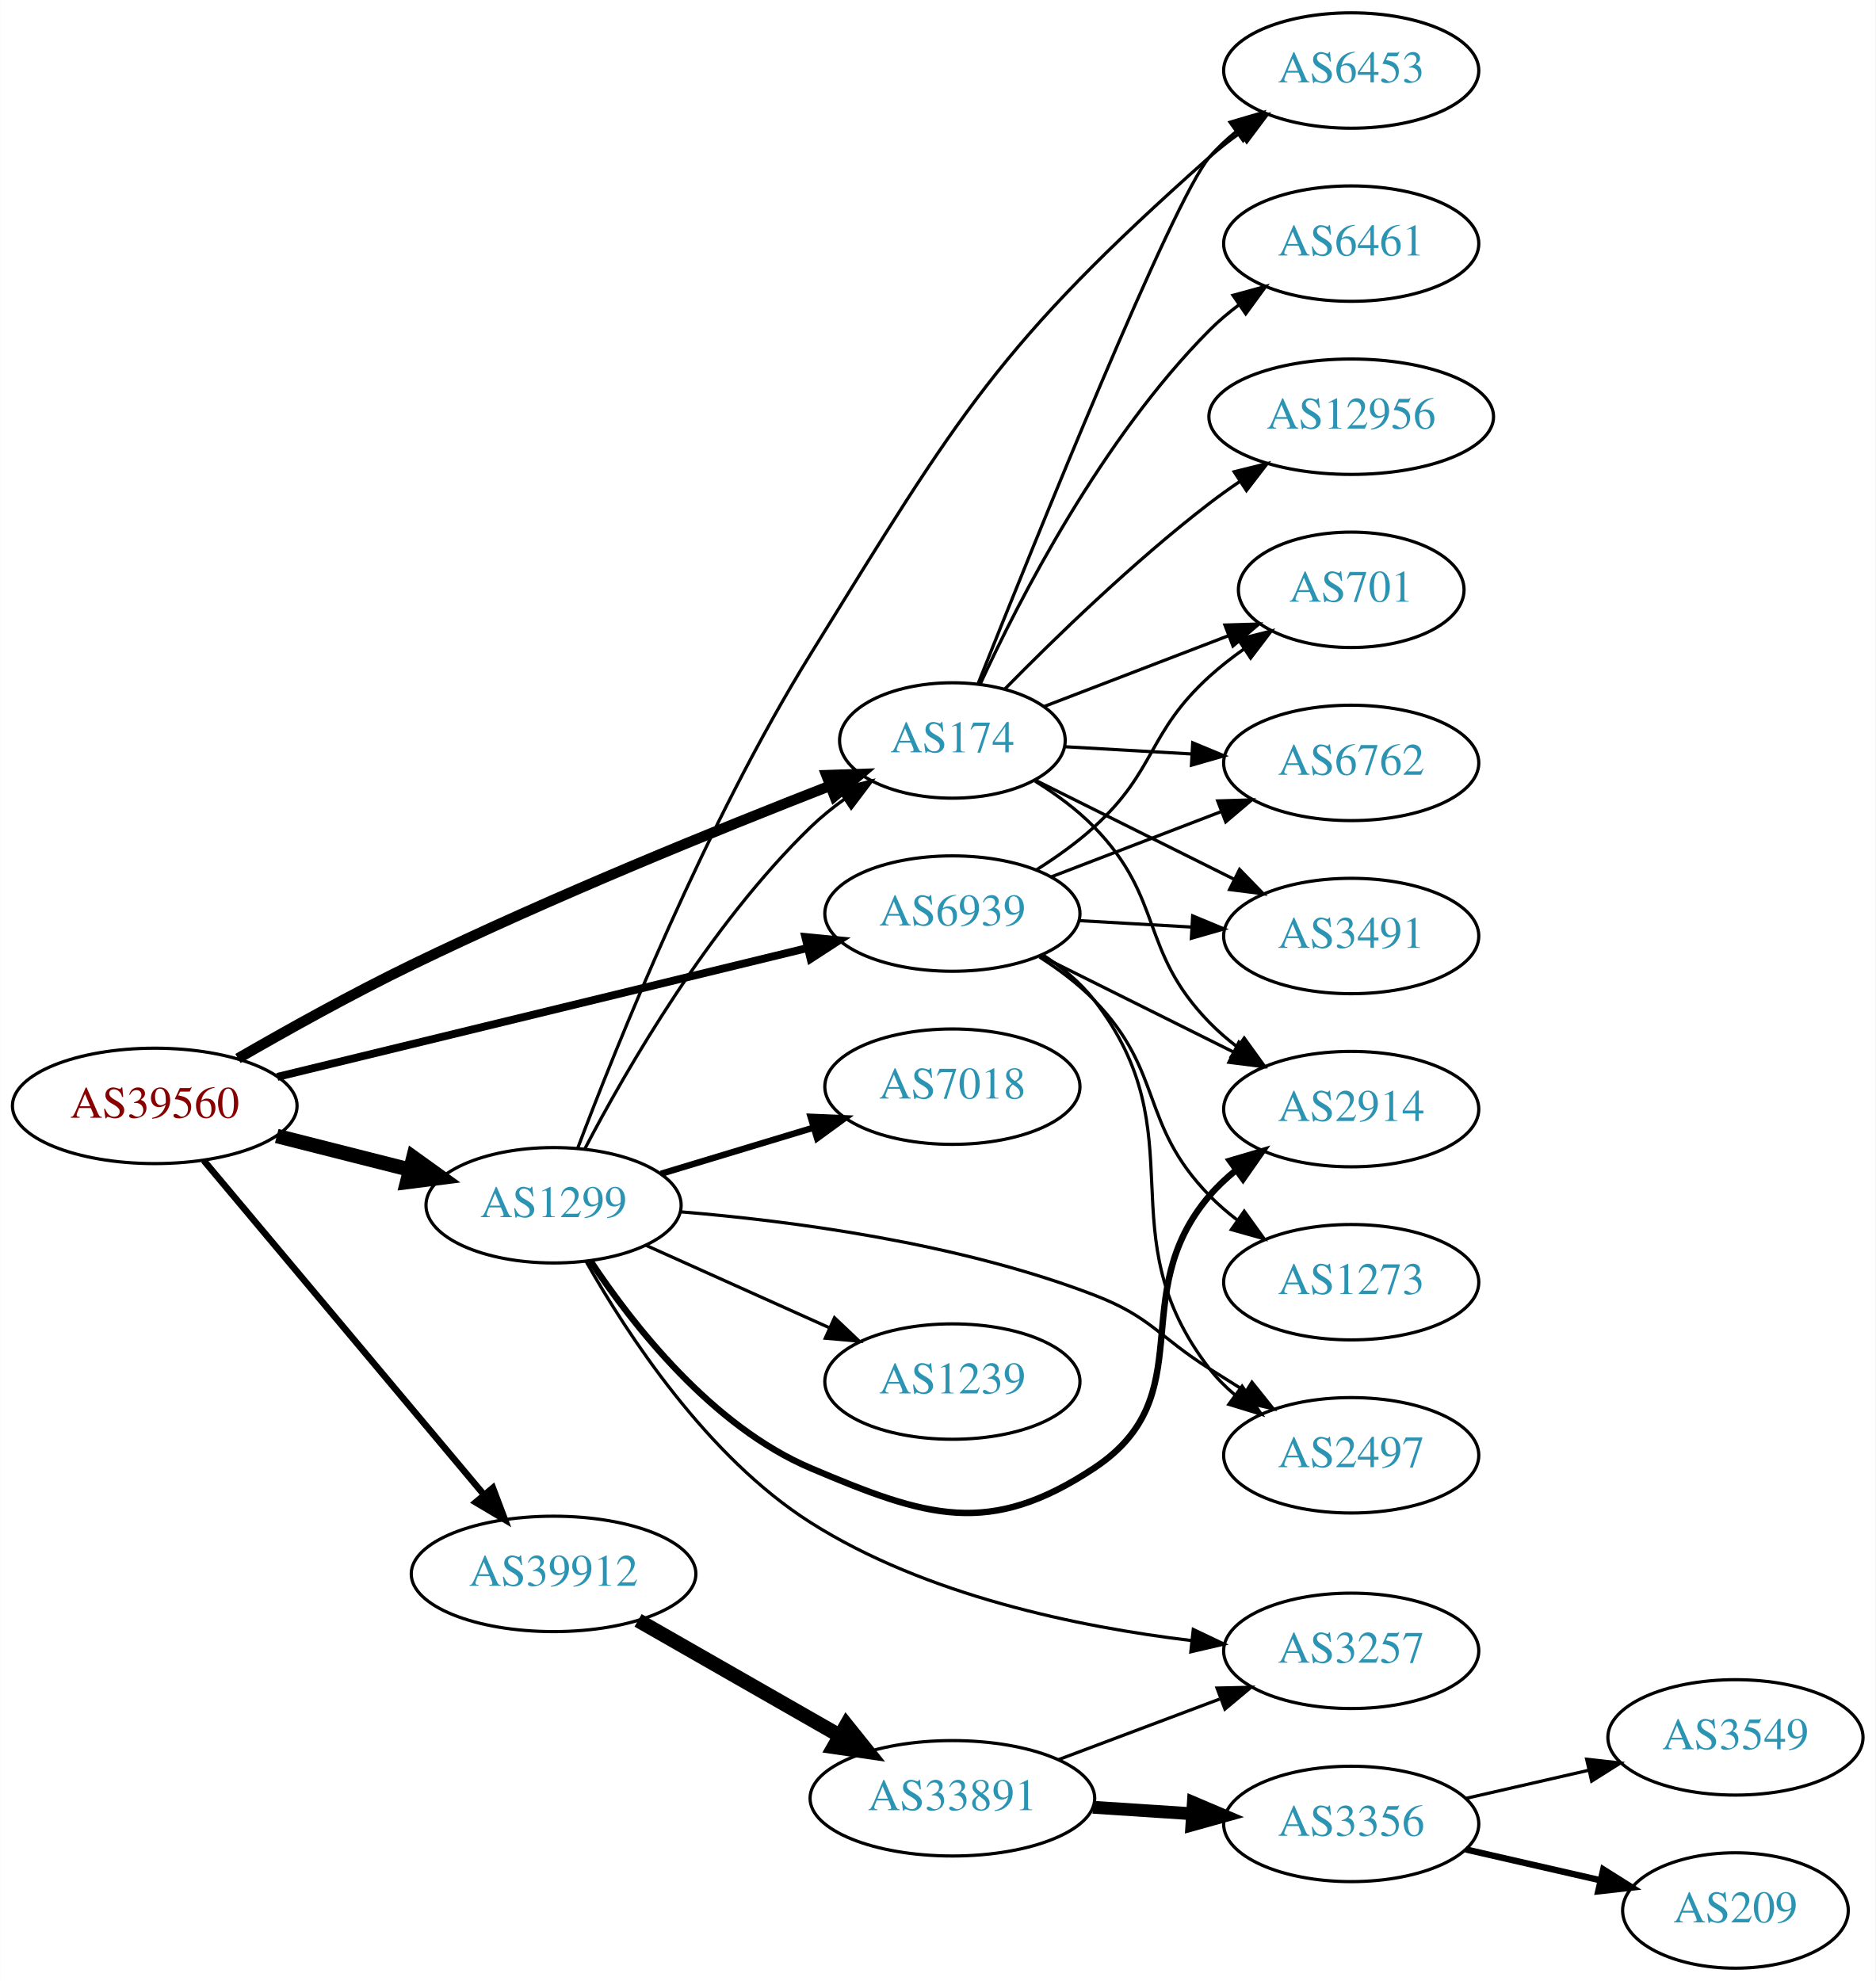
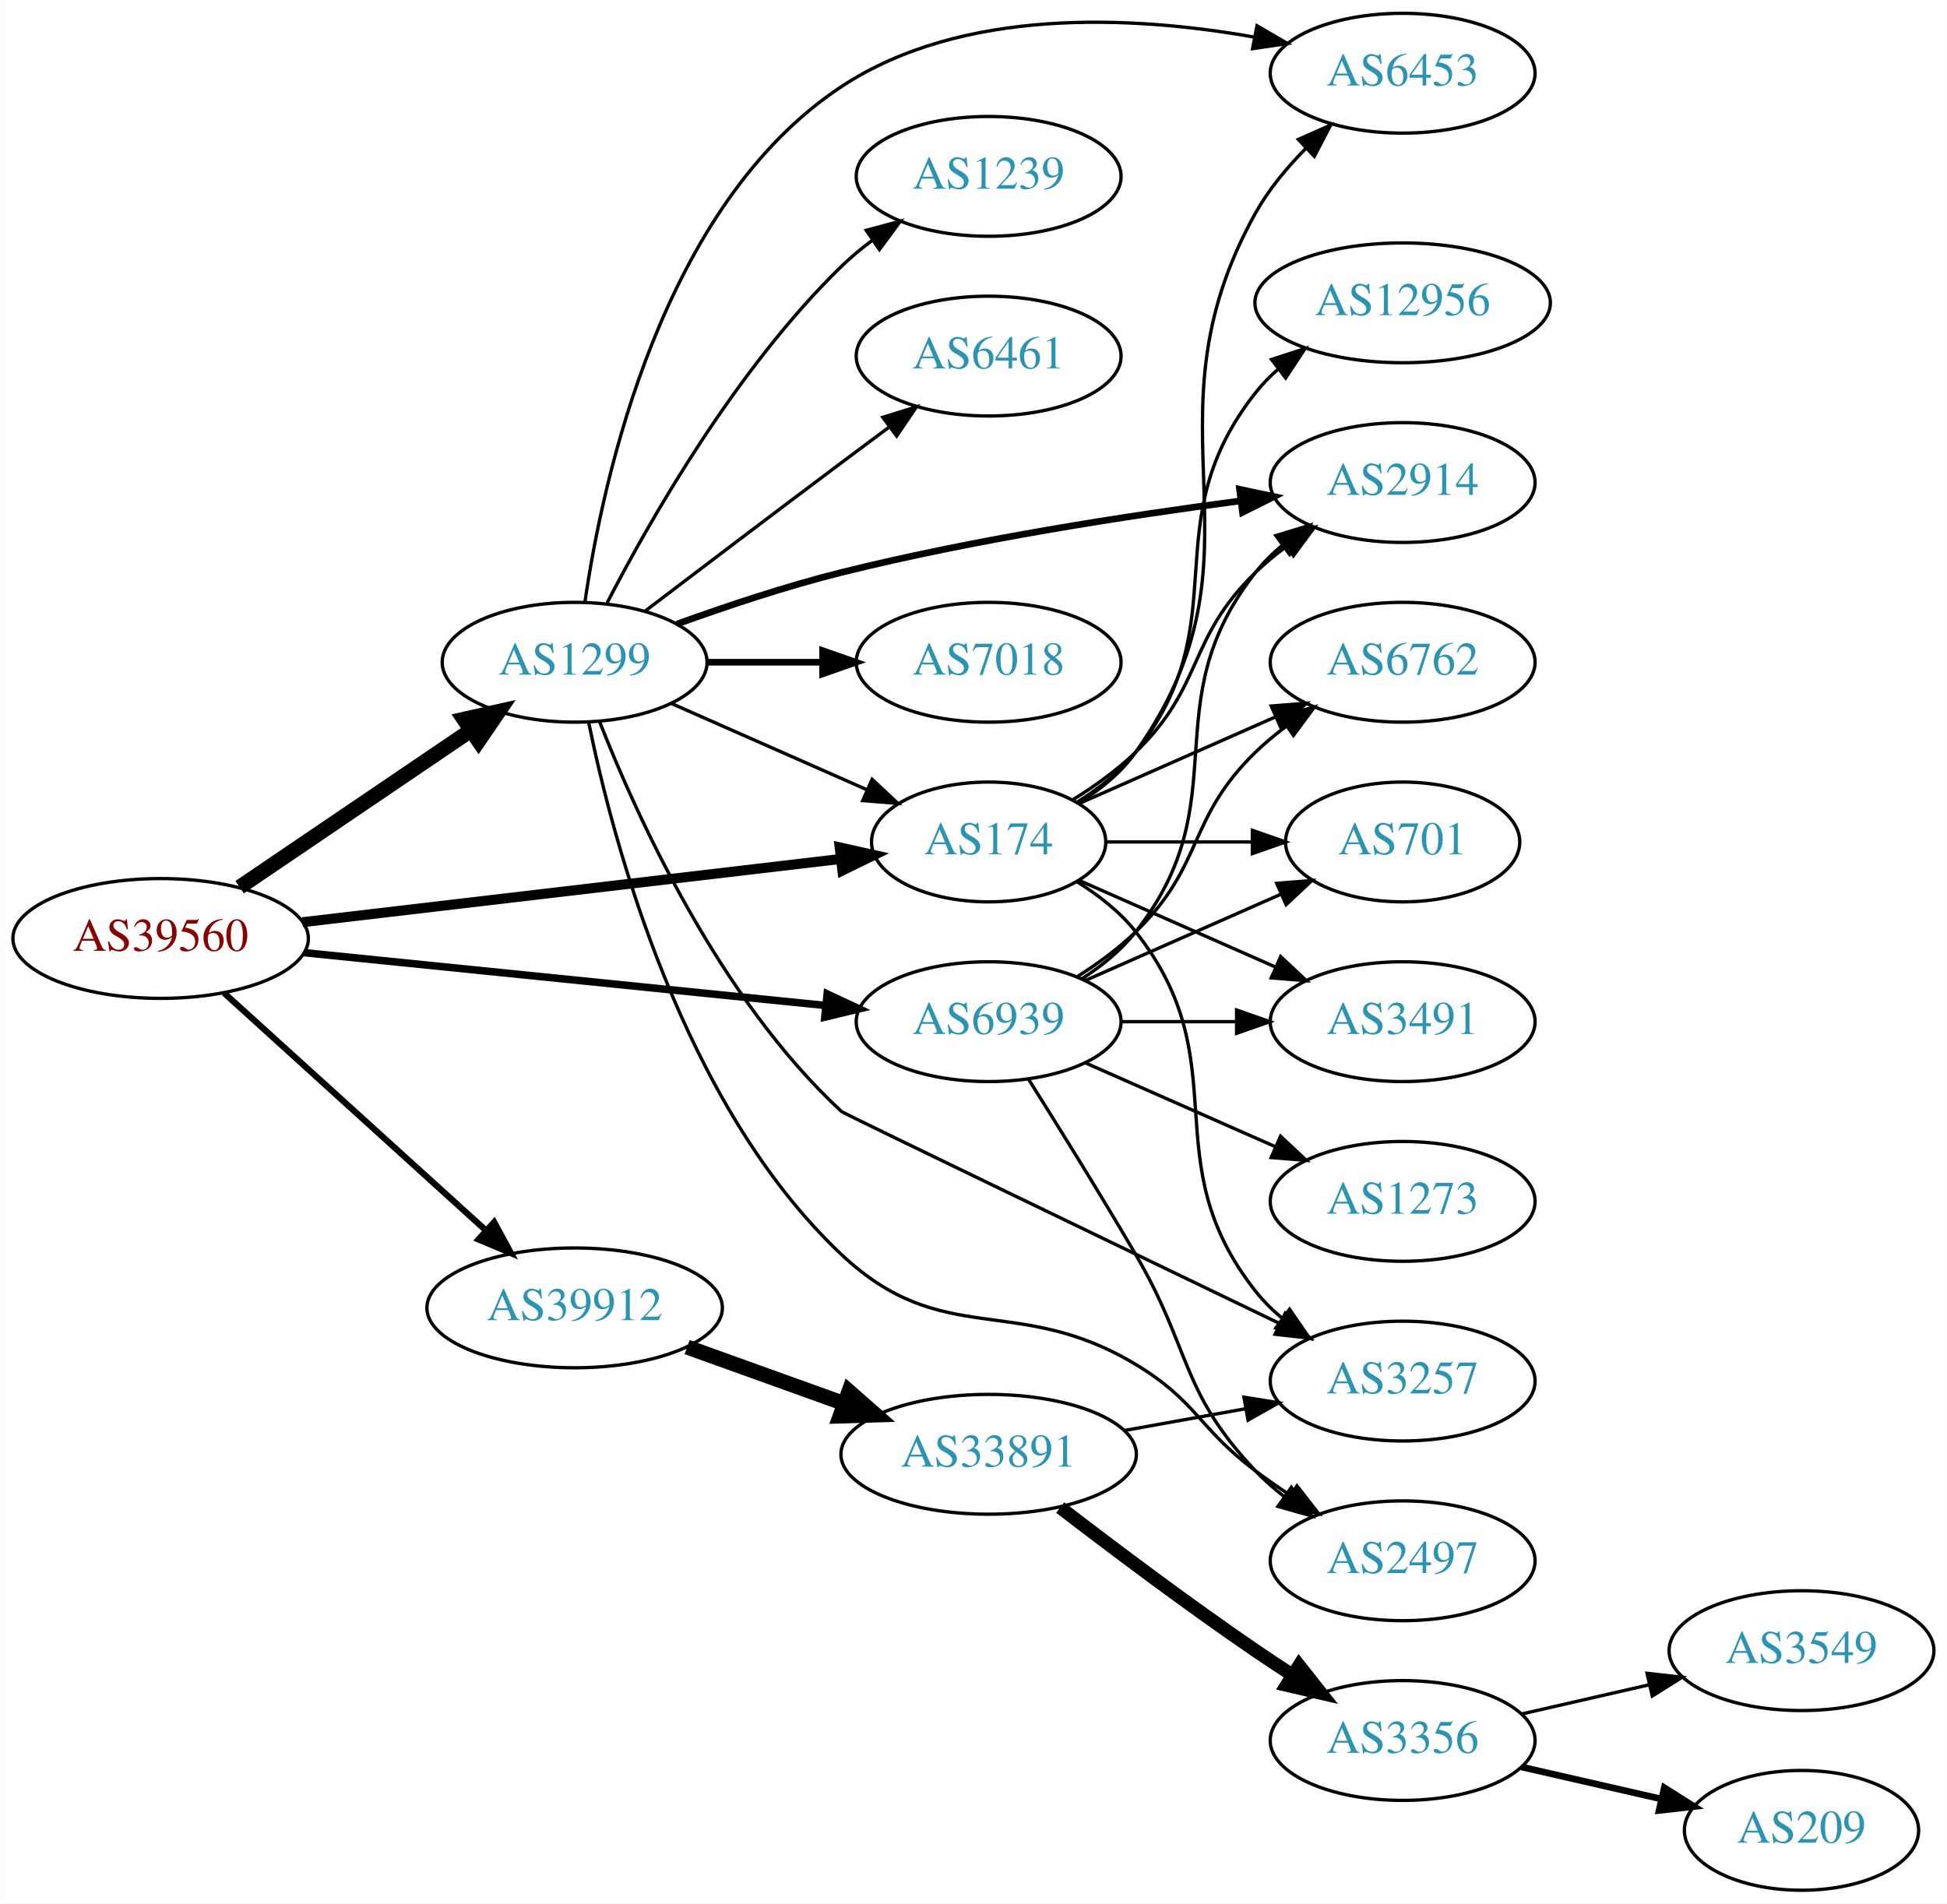
- <svg xmlns="http://www.w3.org/2000/svg" xmlns:xlink="http://www.w3.org/1999/xlink" width="585pt" height="618pt" viewBox="0.00 0.00 584.86 618.00">
-   <g id="graph0" class="graph" transform="scale(1 1) rotate(0) translate(4 614)">
-     <polygon fill="white" stroke="none" points="-4,4 -4,-614 580.862,-614 580.862,4 -4,4" />
+ <svg xmlns="http://www.w3.org/2000/svg" xmlns:xlink="http://www.w3.org/1999/xlink" width="585pt" height="572pt" viewBox="0.00 0.00 584.86 572.00">
+   <g id="graph0" class="graph" transform="scale(1 1) rotate(0) translate(4 568)">
+     <polygon fill="white" stroke="none" points="-4,4 -4,-568 580.862,-568 580.862,4 -4,4" />
    <g id="node1" class="node">
      <g id="a_node1">
        <a xlink:href="/asn/39560" xlink:title="AS39560 ~ KT-NET Communications GmbH [AT]">
-           <ellipse fill="#ffffff" stroke="black" cx="44.196" cy="-269" rx="44.393" ry="18" />
-           <text text-anchor="middle" x="44.196" y="-265.3" font-family="Times,serif" font-size="14.00" fill="#880000">AS39560</text>
+           <ellipse fill="#ffffff" stroke="black" cx="44.196" cy="-286" rx="44.393" ry="18" />
+           <text text-anchor="middle" x="44.196" y="-282.3" font-family="Times,serif" font-size="14.00" fill="#880000">AS39560</text>
        </a>
      </g>
    </g>
    <g id="node2" class="node">
      <g id="a_node2">
        <a xlink:href="/asn/174" xlink:title="AS174 ~ Cogent Communications [US]">
-           <ellipse fill="#ffffff" stroke="black" cx="292.98" cy="-383" rx="35.194" ry="18" />
-           <text text-anchor="middle" x="292.98" y="-379.3" font-family="Times,serif" font-size="14.00" fill="#2c94b3">AS174</text>
+           <ellipse fill="#ffffff" stroke="black" cx="292.98" cy="-315" rx="35.194" ry="18" />
+           <text text-anchor="middle" x="292.98" y="-311.3" font-family="Times,serif" font-size="14.00" fill="#2c94b3">AS174</text>
        </a>
      </g>
    </g>
    <g id="edge1" class="edge">
-       <path fill="none" stroke="black" stroke-width="3.273" d="M70.141,-283.798C85.548,-292.701 105.851,-304.012 124.392,-313 168.293,-334.282 220.346,-355.409 254.661,-368.795" />
-       <polygon fill="black" stroke="black" stroke-width="3.273" points="253.69,-372.172 264.279,-372.525 256.221,-365.646 253.69,-372.172" />
+       <path fill="none" stroke="black" stroke-width="3" d="M86.781,-290.887C131.639,-296.158 202.752,-304.515 248.38,-309.876" />
+       <polygon fill="black" stroke="black" stroke-width="3" points="248.213,-313.381 258.554,-311.072 249.03,-306.429 248.213,-313.381" />
    </g>
    <g id="node3" class="node">
      <g id="a_node3">
        <a xlink:href="/asn/1299" xlink:title="AS1299 ~ Telia Carrier [EU]">
-           <ellipse fill="#ffffff" stroke="black" cx="168.588" cy="-238" rx="39.794" ry="18" />
-           <text text-anchor="middle" x="168.588" y="-234.3" font-family="Times,serif" font-size="14.00" fill="#2c94b3">AS1299</text>
+           <ellipse fill="#ffffff" stroke="black" cx="168.588" cy="-369" rx="39.794" ry="18" />
+           <text text-anchor="middle" x="168.588" y="-365.3" font-family="Times,serif" font-size="14.00" fill="#2c94b3">AS1299</text>
        </a>
      </g>
    </g>
    <g id="edge2" class="edge">
-       <path fill="none" stroke="black" stroke-width="4.5" d="M82.25,-259.615C95.257,-256.32 109.998,-252.587 123.524,-249.161" />
-       <polygon fill="black" stroke="black" stroke-width="4.5" points="124.854,-252.886 133.582,-246.613 122.921,-245.252 124.854,-252.886" />
+       <path fill="none" stroke="black" stroke-width="4.5" d="M67.93,-301.417C87.495,-314.685 115.879,-333.934 137.356,-348.498" />
+       <polygon fill="black" stroke="black" stroke-width="4.5" points="135.312,-351.869 145.798,-354.223 139.732,-345.352 135.312,-351.869" />
    </g>
    <g id="node4" class="node">
      <g id="a_node4">
        <a xlink:href="/asn/39912" xlink:title="AS39912 ~ oja.at GmbH [AT]">
-           <ellipse fill="#ffffff" stroke="black" cx="168.588" cy="-123" rx="44.393" ry="18" />
-           <text text-anchor="middle" x="168.588" y="-119.3" font-family="Times,serif" font-size="14.00" fill="#2c94b3">AS39912</text>
+           <ellipse fill="#ffffff" stroke="black" cx="168.588" cy="-175" rx="44.393" ry="18" />
+           <text text-anchor="middle" x="168.588" y="-171.3" font-family="Times,serif" font-size="14.00" fill="#2c94b3">AS39912</text>
        </a>
      </g>
    </g>
    <g id="edge3" class="edge">
-       <path fill="none" stroke="black" stroke-width="2.045" d="M59.475,-251.966C81.032,-226.251 122.001,-177.381 146.848,-147.74" />
-       <polygon fill="black" stroke="black" stroke-width="2.045" points="149.658,-149.837 153.4,-139.925 144.293,-145.34 149.658,-149.837" />
+       <path fill="none" stroke="black" stroke-width="1.875" d="M63.255,-269.622C84.046,-250.767 118.35,-219.655 141.911,-198.287" />
+       <polygon fill="black" stroke="black" stroke-width="1.875" points="144.399,-200.756 149.455,-191.446 139.696,-195.571 144.399,-200.756" />
    </g>
    <g id="node5" class="node">
      <g id="a_node5">
        <a xlink:href="/asn/6939" xlink:title="AS6939 ~ Hurricane Electric LLC [US]">
-           <ellipse fill="#ffffff" stroke="black" cx="292.98" cy="-329" rx="39.794" ry="18" />
-           <text text-anchor="middle" x="292.98" y="-325.3" font-family="Times,serif" font-size="14.00" fill="#2c94b3">AS6939</text>
+           <ellipse fill="#ffffff" stroke="black" cx="292.98" cy="-261" rx="39.794" ry="18" />
+           <text text-anchor="middle" x="292.98" y="-257.3" font-family="Times,serif" font-size="14.00" fill="#2c94b3">AS6939</text>
        </a>
      </g>
    </g>
    <g id="edge4" class="edge">
-       <path fill="none" stroke="black" stroke-width="2.455" d="M82.409,-278.048C126.692,-288.814 200.552,-306.771 247.722,-318.24" />
-       <polygon fill="black" stroke="black" stroke-width="2.455" points="247.109,-321.692 257.652,-320.654 248.762,-314.89 247.109,-321.692" />
+       <path fill="none" stroke="black" stroke-width="2.25" d="M87.339,-281.731C130.763,-277.332 198.353,-270.485 243.852,-265.876" />
+       <polygon fill="black" stroke="black" stroke-width="2.25" points="244.464,-269.332 254.06,-264.841 243.758,-262.367 244.464,-269.332" />
    </g>
    <g id="node6" class="node">
      <g id="a_node6">
-         <a xlink:href="/asn/6461" xlink:title="AS6461 ~ Zayo Bandwidth [US]">
-           <ellipse fill="#ffffff" stroke="black" cx="417.373" cy="-538" rx="39.794" ry="18" />
-           <text text-anchor="middle" x="417.373" y="-534.3" font-family="Times,serif" font-size="14.00" fill="#2c94b3">AS6461</text>
+         <a xlink:href="/asn/2914" xlink:title="AS2914 ~ NTT America, Inc. [US]">
+           <ellipse fill="#ffffff" stroke="black" cx="417.373" cy="-423" rx="39.794" ry="18" />
+           <text text-anchor="middle" x="417.373" y="-419.3" font-family="Times,serif" font-size="14.00" fill="#2c94b3">AS2914</text>
        </a>
      </g>
    </g>
    <g id="edge5" class="edge">
-       <path fill="none" stroke="black" d="M301.596,-400.453C313.75,-426.818 339.623,-477.293 373.176,-511 375.974,-513.811 379.117,-516.465 382.399,-518.932" />
-       <polygon fill="black" stroke="black" points="380.501,-521.875 390.724,-524.659 384.469,-516.108 380.501,-521.875" />
+       <path fill="none" stroke="black" d="M318.159,-327.617C324.744,-331.694 331.593,-336.578 337.176,-342 357.87,-362.094 352.483,-375.906 373.176,-396 376.022,-398.763 379.195,-401.386 382.496,-403.834" />
+       <polygon fill="black" stroke="black" points="380.612,-406.786 390.843,-409.538 384.561,-401.006 380.612,-406.786" />
    </g>
    <g id="node7" class="node">
      <g id="a_node7">
-         <a xlink:href="/asn/6762" xlink:title="AS6762 ~ TELECOM ITALIA SPARKLE S.p.A. [IT]">
-           <ellipse fill="#ffffff" stroke="black" cx="417.373" cy="-376" rx="39.794" ry="18" />
-           <text text-anchor="middle" x="417.373" y="-372.3" font-family="Times,serif" font-size="14.00" fill="#2c94b3">AS6762</text>
+         <a xlink:href="/asn/3491" xlink:title="AS3491 ~ PCCW Global, Inc. [US]">
+           <ellipse fill="#ffffff" stroke="black" cx="417.373" cy="-261" rx="39.794" ry="18" />
+           <text text-anchor="middle" x="417.373" y="-257.3" font-family="Times,serif" font-size="14.00" fill="#2c94b3">AS3491</text>
        </a>
      </g>
    </g>
    <g id="edge6" class="edge">
-       <path fill="none" stroke="black" d="M328.073,-381.05C340.24,-380.354 354.199,-379.556 367.371,-378.803" />
-       <polygon fill="black" stroke="black" points="367.934,-382.276 377.718,-378.211 367.534,-375.288 367.934,-382.276" />
+       <path fill="none" stroke="black" d="M320.237,-303.416C337.422,-295.833 360.135,-285.812 379.17,-277.414" />
+       <polygon fill="black" stroke="black" points="380.721,-280.555 388.458,-273.316 377.896,-274.151 380.721,-280.555" />
    </g>
    <g id="node8" class="node">
      <g id="a_node8">
-         <a xlink:href="/asn/2914" xlink:title="AS2914 ~ NTT America, Inc. [US]">
-           <ellipse fill="#ffffff" stroke="black" cx="417.373" cy="-268" rx="39.794" ry="18" />
-           <text text-anchor="middle" x="417.373" y="-264.3" font-family="Times,serif" font-size="14.00" fill="#2c94b3">AS2914</text>
+         <a xlink:href="/asn/6762" xlink:title="AS6762 ~ TELECOM ITALIA SPARKLE S.p.A. [IT]">
+           <ellipse fill="#ffffff" stroke="black" cx="417.373" cy="-369" rx="39.794" ry="18" />
+           <text text-anchor="middle" x="417.373" y="-365.3" font-family="Times,serif" font-size="14.00" fill="#2c94b3">AS6762</text>
        </a>
      </g>
    </g>
    <g id="edge7" class="edge">
-       <path fill="none" stroke="black" d="M318.804,-370.299C325.251,-366.28 331.867,-361.446 337.176,-356 359.151,-333.458 351.202,-317.542 373.176,-295 375.8,-292.309 378.743,-289.767 381.827,-287.399" />
-       <polygon fill="black" stroke="black" points="384.003,-290.149 390.198,-281.554 379.995,-284.409 384.003,-290.149" />
+       <path fill="none" stroke="black" d="M320.237,-326.584C337.422,-334.167 360.135,-344.188 379.17,-352.586" />
+       <polygon fill="black" stroke="black" points="377.896,-355.849 388.458,-356.684 380.721,-349.445 377.896,-355.849" />
    </g>
    <g id="node9" class="node">
      <g id="a_node9">
-         <a xlink:href="/asn/3491" xlink:title="AS3491 ~ PCCW Global, Inc. [US]">
-           <ellipse fill="#ffffff" stroke="black" cx="417.373" cy="-322" rx="39.794" ry="18" />
-           <text text-anchor="middle" x="417.373" y="-318.3" font-family="Times,serif" font-size="14.00" fill="#2c94b3">AS3491</text>
+         <a xlink:href="/asn/701" xlink:title="AS701 ~ UUNET [US]">
+           <ellipse fill="#ffffff" stroke="black" cx="417.373" cy="-315" rx="35.194" ry="18" />
+           <text text-anchor="middle" x="417.373" y="-311.3" font-family="Times,serif" font-size="14.00" fill="#2c94b3">AS701</text>
        </a>
      </g>
    </g>
    <g id="edge8" class="edge">
-       <path fill="none" stroke="black" d="M318.748,-370.656C336.597,-361.76 360.947,-349.624 380.862,-339.698" />
-       <polygon fill="black" stroke="black" points="382.558,-342.764 389.947,-335.17 379.436,-336.499 382.558,-342.764" />
+       <path fill="none" stroke="black" d="M328.399,-315C341.94,-315 357.66,-315 372.034,-315" />
+       <polygon fill="black" stroke="black" points="372.212,-318.5 382.212,-315 372.212,-311.5 372.212,-318.5" />
    </g>
    <g id="node10" class="node">
      <g id="a_node10">
-         <a xlink:href="/asn/6453" xlink:title="AS6453 ~ TATA COMMUNICATIONS (AMERICA) INC [US]">
-           <ellipse fill="#ffffff" stroke="black" cx="417.373" cy="-592" rx="39.794" ry="18" />
-           <text text-anchor="middle" x="417.373" y="-588.3" font-family="Times,serif" font-size="14.00" fill="#2c94b3">AS6453</text>
+         <a xlink:href="/asn/12956" xlink:title="AS12956 ~ TELXIUS [ES]">
+           <ellipse fill="#ffffff" stroke="black" cx="417.373" cy="-477" rx="44.393" ry="18" />
+           <text text-anchor="middle" x="417.373" y="-473.3" font-family="Times,serif" font-size="14.00" fill="#2c94b3">AS12956</text>
        </a>
      </g>
    </g>
    <g id="edge9" class="edge">
-       <path fill="none" stroke="black" d="M301.036,-400.829C318.225,-444.02 361.704,-551.687 373.176,-565 375.63,-567.847 378.46,-570.493 381.473,-572.926" />
-       <polygon fill="black" stroke="black" points="379.579,-575.875 389.744,-578.862 383.66,-570.188 379.579,-575.875" />
+       <path fill="none" stroke="black" d="M319.603,-327C326.053,-331.016 332.472,-336.024 337.176,-342 368.475,-381.754 341.878,-410.246 373.176,-450 375.201,-452.571 377.542,-454.963 380.067,-457.174" />
+       <polygon fill="black" stroke="black" points="377.981,-459.984 388.056,-463.261 382.223,-454.416 377.981,-459.984" />
    </g>
    <g id="node11" class="node">
      <g id="a_node11">
-         <a xlink:href="/asn/12956" xlink:title="AS12956 ~ TELXIUS [ES]">
-           <ellipse fill="#ffffff" stroke="black" cx="417.373" cy="-484" rx="44.393" ry="18" />
-           <text text-anchor="middle" x="417.373" y="-480.3" font-family="Times,serif" font-size="14.00" fill="#2c94b3">AS12956</text>
+         <a xlink:href="/asn/6453" xlink:title="AS6453 ~ TATA COMMUNICATIONS (AMERICA) INC [US]">
+           <ellipse fill="#ffffff" stroke="black" cx="417.373" cy="-546" rx="39.794" ry="18" />
+           <text text-anchor="middle" x="417.373" y="-542.3" font-family="Times,serif" font-size="14.00" fill="#2c94b3">AS6453</text>
        </a>
      </g>
    </g>
    <g id="edge10" class="edge">
-       <path fill="none" stroke="black" d="M309.255,-398.971C324.646,-414.641 349.45,-438.773 373.176,-457 376.157,-459.29 379.339,-461.563 382.572,-463.763" />
-       <polygon fill="black" stroke="black" points="380.866,-466.829 391.151,-469.374 384.697,-460.971 380.866,-466.829" />
+       <path fill="none" stroke="black" d="M320.019,-326.69C326.47,-330.705 332.786,-335.79 337.176,-342 379.756,-402.225 337.231,-439.595 373.176,-504 377.119,-511.064 382.622,-517.694 388.383,-523.506" />
+       <polygon fill="black" stroke="black" points="386.037,-526.104 395.72,-530.403 390.831,-521.004 386.037,-526.104" />
    </g>
    <g id="node12" class="node">
      <g id="a_node12">
-         <a xlink:href="/asn/701" xlink:title="AS701 ~ UUNET [US]">
-           <ellipse fill="#ffffff" stroke="black" cx="417.373" cy="-430" rx="35.194" ry="18" />
-           <text text-anchor="middle" x="417.373" y="-426.3" font-family="Times,serif" font-size="14.00" fill="#2c94b3">AS701</text>
+         <a xlink:href="/asn/3257" xlink:title="AS3257 ~ GTT [DE]">
+           <ellipse fill="#ffffff" stroke="black" cx="417.373" cy="-153" rx="39.794" ry="18" />
+           <text text-anchor="middle" x="417.373" y="-149.3" font-family="Times,serif" font-size="14.00" fill="#2c94b3">AS3257</text>
        </a>
      </g>
    </g>
    <g id="edge11" class="edge">
-       <path fill="none" stroke="black" d="M321.448,-393.548C338.493,-400.093 360.614,-408.588 379.214,-415.731" />
-       <polygon fill="black" stroke="black" points="377.983,-419.007 388.574,-419.325 380.493,-412.473 377.983,-419.007" />
+       <path fill="none" stroke="black" d="M319.603,-303C326.053,-298.984 332.472,-293.976 337.176,-288 368.475,-248.246 341.878,-219.754 373.176,-180 375.502,-177.047 378.245,-174.33 381.204,-171.853" />
+       <polygon fill="black" stroke="black" points="383.397,-174.585 389.401,-165.855 379.264,-168.936 383.397,-174.585" />
+     </g>
+     <g id="edge19" class="edge">
+       <path fill="none" stroke="black" d="M197.667,-356.611C215.096,-348.922 237.653,-338.969 256.337,-330.726" />
+       <polygon fill="black" stroke="black" points="257.97,-333.831 265.707,-326.592 255.145,-327.427 257.97,-333.831" />
+     </g>
+     <g id="edge12" class="edge">
+       <path fill="none" stroke="black" stroke-width="2" d="M199.317,-380.467C214.026,-385.796 232.152,-391.856 248.784,-396 288.694,-405.942 334.897,-413.069 368.67,-417.495" />
+       <polygon fill="black" stroke="black" stroke-width="2" points="368.369,-420.985 378.732,-418.782 369.257,-414.041 368.369,-420.985" />
    </g>
    <g id="edge18" class="edge">
-       <path fill="none" stroke="black" d="M178.377,-255.681C191.268,-280.338 217.231,-325.454 248.784,-356 252.017,-359.129 255.671,-362.081 259.451,-364.803" />
-       <polygon fill="black" stroke="black" points="257.549,-367.741 267.812,-370.371 261.429,-361.915 257.549,-367.741" />
-     </g>
-     <g id="edge12" class="edge">
-       <path fill="none" stroke="black" stroke-width="2" d="M180.143,-220.553C193.343,-200.618 217.995,-169.068 248.784,-156 284.947,-140.651 304.426,-134.304 337.176,-156 371.379,-178.658 346.547,-209.791 373.176,-241 375.616,-243.859 378.436,-246.513 381.443,-248.951" />
-       <polygon fill="black" stroke="black" stroke-width="2" points="379.545,-251.897 389.707,-254.894 383.632,-246.214 379.545,-251.897" />
-     </g>
-     <g id="edge17" class="edge">
-       <path fill="none" stroke="black" d="M176.115,-255.81C188.219,-287.864 215.929,-356.878 248.784,-410 295.246,-485.123 307.154,-506.321 373.176,-565 376.141,-567.635 379.392,-570.175 382.739,-572.573" />
-       <polygon fill="black" stroke="black" points="380.891,-575.548 391.145,-578.213 384.791,-569.735 380.891,-575.548" />
+       <path fill="none" stroke="black" d="M171.691,-387.184C177.02,-423.891 194.724,-506.374 248.784,-542 285.168,-565.977 336.317,-563.276 372.515,-556.902" />
+       <polygon fill="black" stroke="black" points="373.611,-560.255 382.769,-554.929 372.288,-553.381 373.611,-560.255" />
+     </g>
+     <g id="edge13" class="edge">
+       <path fill="none" stroke="black" d="M176.138,-351.017C187.203,-322.813 212.04,-267.906 248.784,-234 249.45,-233.386 331.517,-193.838 380.546,-170.237" />
+       <polygon fill="black" stroke="black" points="382.091,-173.378 389.584,-165.888 379.055,-167.071 382.091,-173.378" />
    </g>
    <g id="node13" class="node">
      <g id="a_node13">
        <a xlink:href="/asn/2497" xlink:title="AS2497 ~ Internet Initiative Japan Inc. [JP]">
-           <ellipse fill="#ffffff" stroke="black" cx="417.373" cy="-160" rx="39.794" ry="18" />
-           <text text-anchor="middle" x="417.373" y="-156.3" font-family="Times,serif" font-size="14.00" fill="#2c94b3">AS2497</text>
-         </a>
-       </g>
-     </g>
-     <g id="edge13" class="edge">
-       <path fill="none" stroke="black" d="M208.008,-235.971C242.741,-233.123 294.775,-226.302 337.176,-210 354.899,-203.187 357.126,-197.143 373.176,-187 376.793,-184.715 380.585,-182.329 384.357,-179.962" />
-       <polygon fill="black" stroke="black" points="386.413,-182.804 393.031,-174.531 382.698,-176.871 386.413,-182.804" />
+           <ellipse fill="#ffffff" stroke="black" cx="417.373" cy="-99" rx="39.794" ry="18" />
+           <text text-anchor="middle" x="417.373" y="-95.3" font-family="Times,serif" font-size="14.00" fill="#2c94b3">AS2497</text>
+         </a>
+       </g>
+     </g>
+     <g id="edge14" class="edge">
+       <path fill="none" stroke="black" d="M172.807,-350.921C180.044,-315.404 200.862,-236.07 248.784,-191 279.331,-162.271 301.252,-179.631 337.176,-158 355.516,-146.957 356.04,-138.83 373.176,-126 376.522,-123.496 380.103,-120.996 383.721,-118.585" />
+       <polygon fill="black" stroke="black" points="385.626,-121.521 392.13,-113.157 381.83,-115.639 385.626,-121.521" />
    </g>
    <g id="node14" class="node">
      <g id="a_node14">
-         <a xlink:href="/asn/3257" xlink:title="AS3257 ~ GTT [DE]">
-           <ellipse fill="#ffffff" stroke="black" cx="417.373" cy="-99" rx="39.794" ry="18" />
-           <text text-anchor="middle" x="417.373" y="-95.3" font-family="Times,serif" font-size="14.00" fill="#2c94b3">AS3257</text>
-         </a>
-       </g>
-     </g>
-     <g id="edge14" class="edge">
-       <path fill="none" stroke="black" d="M178.804,-220.348C191.479,-197.876 216.442,-159.511 248.784,-139 284.651,-116.254 332.284,-106.434 367.599,-102.2" />
-       <polygon fill="black" stroke="black" points="368.112,-105.665 377.674,-101.102 367.353,-98.706 368.112,-105.665" />
+         <a xlink:href="/asn/1239" xlink:title="AS1239 ~ Sprint [US]">
+           <ellipse fill="#ffffff" stroke="black" cx="292.98" cy="-515" rx="39.794" ry="18" />
+           <text text-anchor="middle" x="292.98" y="-511.3" font-family="Times,serif" font-size="14.00" fill="#2c94b3">AS1239</text>
+         </a>
+       </g>
+     </g>
+     <g id="edge15" class="edge">
+       <path fill="none" stroke="black" d="M178.342,-386.836C191.192,-411.708 217.106,-457.214 248.784,-488 251.628,-490.764 254.802,-493.388 258.101,-495.837" />
+       <polygon fill="black" stroke="black" points="256.217,-498.788 266.448,-501.541 260.167,-493.009 256.217,-498.788" />
    </g>
    <g id="node15" class="node">
      <g id="a_node15">
-         <a xlink:href="/asn/1239" xlink:title="AS1239 ~ Sprint [US]">
-           <ellipse fill="#ffffff" stroke="black" cx="292.98" cy="-183" rx="39.794" ry="18" />
-           <text text-anchor="middle" x="292.98" y="-179.3" font-family="Times,serif" font-size="14.00" fill="#2c94b3">AS1239</text>
-         </a>
-       </g>
-     </g>
-     <g id="edge15" class="edge">
-       <path fill="none" stroke="black" d="M197.361,-225.52C214.298,-217.909 236.162,-208.083 254.605,-199.795" />
-       <polygon fill="black" stroke="black" points="256.207,-202.913 263.894,-195.621 253.338,-196.528 256.207,-202.913" />
+         <a xlink:href="/asn/6461" xlink:title="AS6461 ~ Zayo Bandwidth [US]">
+           <ellipse fill="#ffffff" stroke="black" cx="292.98" cy="-461" rx="39.794" ry="18" />
+           <text text-anchor="middle" x="292.98" y="-457.3" font-family="Times,serif" font-size="14.00" fill="#2c94b3">AS6461</text>
+         </a>
+       </g>
+     </g>
+     <g id="edge16" class="edge">
+       <path fill="none" stroke="black" d="M189.725,-384.35C205.704,-396.508 228.629,-413.9 248.784,-429 253.359,-432.427 258.218,-436.047 262.962,-439.57" />
+       <polygon fill="black" stroke="black" points="261.175,-442.602 271.293,-445.745 265.344,-436.978 261.175,-442.602" />
    </g>
    <g id="node16" class="node">
      <g id="a_node16">
        <a xlink:href="/asn/7018" xlink:title="AS7018 ~ AT&amp;T Services, Inc. [US]">
-           <ellipse fill="#ffffff" stroke="black" cx="292.98" cy="-275" rx="39.794" ry="18" />
-           <text text-anchor="middle" x="292.98" y="-271.3" font-family="Times,serif" font-size="14.00" fill="#2c94b3">AS7018</text>
-         </a>
-       </g>
-     </g>
-     <g id="edge16" class="edge">
-       <path fill="none" stroke="black" stroke-width="2" d="M202.066,-247.818C216.589,-252.209 233.904,-257.443 249.443,-262.141" />
-       <polygon fill="black" stroke="black" stroke-width="2" points="248.766,-265.592 259.351,-265.136 250.792,-258.892 248.766,-265.592" />
+           <ellipse fill="#ffffff" stroke="black" cx="292.98" cy="-369" rx="39.794" ry="18" />
+           <text text-anchor="middle" x="292.98" y="-365.3" font-family="Times,serif" font-size="14.00" fill="#2c94b3">AS7018</text>
+         </a>
+       </g>
+     </g>
+     <g id="edge17" class="edge">
+       <path fill="none" stroke="black" stroke-width="2" d="M208.314,-369C219.252,-369 231.303,-369 242.769,-369" />
+       <polygon fill="black" stroke="black" stroke-width="2" points="243.087,-372.5 253.087,-369 243.087,-365.5 243.087,-372.5" />
    </g>
    <g id="node17" class="node">
      <g id="a_node17">
        <a xlink:href="/asn/33891" xlink:title="AS33891 ~ CORE-BACKBONE GMBH GLOBAL NETWORK [DE]">
-           <ellipse fill="#ffffff" stroke="black" cx="292.98" cy="-53" rx="44.393" ry="18" />
-           <text text-anchor="middle" x="292.98" y="-49.3" font-family="Times,serif" font-size="14.00" fill="#2c94b3">AS33891</text>
-         </a>
-       </g>
-     </g>
-     <g id="edge19" class="edge">
-       <path fill="none" stroke="black" stroke-width="4.5" d="M194.948,-108.496C213.164,-98.078 237.92,-83.919 257.867,-72.51" />
-       <polygon fill="black" stroke="black" stroke-width="4.5" points="259.927,-75.868 266.653,-67.486 256.018,-69.032 259.927,-75.868" />
-     </g>
-     <g id="edge24" class="edge">
-       <path fill="none" stroke="black" d="M323.921,-340.497C339.775,-346.586 359.456,-354.143 376.579,-360.719" />
-       <polygon fill="black" stroke="black" points="375.727,-364.141 386.317,-364.458 378.236,-357.606 375.727,-364.141" />
+           <ellipse fill="#ffffff" stroke="black" cx="292.98" cy="-131" rx="44.393" ry="18" />
+           <text text-anchor="middle" x="292.98" y="-127.3" font-family="Times,serif" font-size="14.00" fill="#2c94b3">AS33891</text>
+         </a>
+       </g>
+     </g>
+     <g id="edge20" class="edge">
+       <path fill="none" stroke="black" stroke-width="4.5" d="M202.387,-163.209C216.792,-158.03 233.895,-151.882 249.277,-146.352" />
+       <polygon fill="black" stroke="black" stroke-width="4.5" points="251.013,-149.912 259.091,-142.824 248.349,-142.501 251.013,-149.912" />
+     </g>
+     <g id="edge27" class="edge">
+       <path fill="none" stroke="black" d="M320.952,-273.855C326.94,-277.72 332.8,-282.441 337.176,-288 368.475,-327.754 341.878,-356.246 373.176,-396 375.502,-398.953 378.245,-401.67 381.204,-404.147" />
+       <polygon fill="black" stroke="black" points="379.264,-407.064 389.401,-410.145 383.397,-401.415 379.264,-407.064" />
    </g>
    <g id="edge26" class="edge">
-       <path fill="none" stroke="black" d="M320.237,-315.914C337.862,-307.129 361.304,-295.446 380.626,-285.816" />
-       <polygon fill="black" stroke="black" points="382.349,-288.868 389.737,-281.275 379.226,-282.603 382.349,-288.868" />
+       <path fill="none" stroke="black" d="M332.706,-261C343.644,-261 355.695,-261 367.161,-261" />
+       <polygon fill="black" stroke="black" points="367.479,-264.5 377.479,-261 367.479,-257.5 367.479,-264.5" />
+     </g>
+     <g id="edge30" class="edge">
+       <path fill="none" stroke="black" d="M319.509,-274.462C325.672,-278.362 331.974,-282.948 337.176,-288 357.87,-308.094 352.483,-321.906 373.176,-342 376.022,-344.763 379.195,-347.386 382.496,-349.834" />
+       <polygon fill="black" stroke="black" points="380.612,-352.786 390.843,-355.538 384.561,-347.006 380.612,-352.786" />
    </g>
    <g id="edge28" class="edge">
-       <path fill="none" stroke="black" d="M332.37,-326.804C343.54,-326.166 355.892,-325.459 367.61,-324.789" />
-       <polygon fill="black" stroke="black" points="367.914,-328.277 377.698,-324.212 367.515,-321.289 367.914,-328.277" />
-     </g>
-     <g id="edge27" class="edge">
-       <path fill="none" stroke="black" d="M319.284,-342.703C325.451,-346.598 331.811,-351.121 337.176,-356 356.645,-373.701 353.708,-385.299 373.176,-403 376.505,-406.027 380.217,-408.917 384.028,-411.605" />
-       <polygon fill="black" stroke="black" points="382.145,-414.556 392.419,-417.142 386.001,-408.713 382.145,-414.556" />
-     </g>
-     <g id="edge29" class="edge">
-       <path fill="none" stroke="black" d="M321.025,-316.201C327.011,-312.335 332.851,-307.599 337.176,-302 369.919,-259.617 340.434,-229.383 373.176,-187 375.474,-184.026 378.2,-181.295 381.147,-178.808" />
-       <polygon fill="black" stroke="black" points="383.341,-181.54 389.328,-172.799 379.197,-175.898 383.341,-181.54" />
+       <path fill="none" stroke="black" d="M322.06,-273.389C339.488,-281.078 362.045,-291.031 380.729,-299.274" />
+       <polygon fill="black" stroke="black" points="379.537,-302.573 390.099,-303.408 382.362,-296.169 379.537,-302.573" />
+     </g>
+     <g id="edge25" class="edge">
+       <path fill="none" stroke="black" d="M305.04,-243.59C313.907,-229.511 326.576,-209.119 337.176,-191 353.852,-162.496 350.45,-149.96 373.176,-126 375.763,-123.273 378.681,-120.707 381.75,-118.324" />
+       <polygon fill="black" stroke="black" points="383.928,-121.071 390.099,-112.459 379.904,-115.344 383.928,-121.071" />
    </g>
    <g id="node21" class="node">
      <g id="a_node21">
-         <a xlink:href="/asn/1273" xlink:title="AS1273 ~ RIPE Network Coordination Centre [NL]">
-           <ellipse fill="#ffffff" stroke="black" cx="417.373" cy="-214" rx="39.794" ry="18" />
-           <text text-anchor="middle" x="417.373" y="-210.3" font-family="Times,serif" font-size="14.00" fill="#2c94b3">AS1273</text>
-         </a>
-       </g>
-     </g>
-     <g id="edge25" class="edge">
-       <path fill="none" stroke="black" d="M320.155,-315.446C326.167,-311.603 332.238,-307.066 337.176,-302 359.151,-279.458 351.202,-263.542 373.176,-241 375.8,-238.309 378.743,-235.767 381.827,-233.399" />
-       <polygon fill="black" stroke="black" points="384.003,-236.149 390.198,-227.554 379.995,-230.409 384.003,-236.149" />
-     </g>
-     <g id="edge21" class="edge">
-       <path fill="none" stroke="black" d="M326.137,-65.086C341.504,-70.862 360.052,-77.832 376.324,-83.948" />
-       <polygon fill="black" stroke="black" points="375.521,-87.385 386.113,-87.627 377.984,-80.833 375.521,-87.385" />
+         <a xlink:href="/asn/1273" xlink:title="AS1273 ~ Vodafone Group PLC [EU]">
+           <ellipse fill="#ffffff" stroke="black" cx="417.373" cy="-207" rx="39.794" ry="18" />
+           <text text-anchor="middle" x="417.373" y="-203.3" font-family="Times,serif" font-size="14.00" fill="#2c94b3">AS1273</text>
+         </a>
+       </g>
+     </g>
+     <g id="edge29" class="edge">
+       <path fill="none" stroke="black" d="M322.06,-248.611C339.008,-241.134 360.805,-231.517 379.174,-223.412" />
+       <polygon fill="black" stroke="black" points="380.688,-226.57 388.424,-219.331 377.862,-220.166 380.688,-226.57" />
+     </g>
+     <g id="edge22" class="edge">
+       <path fill="none" stroke="black" d="M333.718,-138.143C345.387,-140.24 358.249,-142.552 370.28,-144.715" />
+       <polygon fill="black" stroke="black" points="369.685,-148.164 380.146,-146.488 370.923,-141.274 369.685,-148.164" />
    </g>
    <g id="node18" class="node">
      <g id="a_node18">
        <a xlink:href="/asn/3356" xlink:title="AS3356 ~ Level 3 Parent, LLC [US]">
          <ellipse fill="#ffffff" stroke="black" cx="417.373" cy="-45" rx="39.794" ry="18" />
          <text text-anchor="middle" x="417.373" y="-41.3" font-family="Times,serif" font-size="14.00" fill="#2c94b3">AS3356</text>
        </a>
      </g>
    </g>
-     <g id="edge20" class="edge">
-       <path fill="none" stroke="black" stroke-width="4" d="M336.787,-50.202C346.817,-49.546 357.574,-48.843 367.834,-48.173" />
-       <polygon fill="black" stroke="black" stroke-width="4" points="368.133,-51.661 377.883,-47.516 367.676,-44.676 368.133,-51.661" />
+     <g id="edge21" class="edge">
+       <path fill="none" stroke="black" stroke-width="4" d="M314.487,-115.001C330.282,-102.856 352.792,-85.93 373.176,-72 376.709,-69.586 380.448,-67.121 384.191,-64.709" />
+       <polygon fill="black" stroke="black" stroke-width="4" points="386.262,-67.54 392.833,-59.229 382.514,-61.628 386.262,-67.54" />
    </g>
    <g id="node19" class="node">
      <g id="a_node19">
        <a xlink:href="/asn/3549" xlink:title="AS3549 ~ Level 3 Parent, LLC [US]">
          <ellipse fill="#ffffff" stroke="black" cx="537.215" cy="-72" rx="39.794" ry="18" />
          <text text-anchor="middle" x="537.215" y="-68.3" font-family="Times,serif" font-size="14.00" fill="#2c94b3">AS3549</text>
        </a>
      </g>
    </g>
-     <g id="edge22" class="edge">
+     <g id="edge23" class="edge">
      <path fill="none" stroke="black" d="M453.092,-52.955C465.092,-55.704 478.713,-58.825 491.405,-61.733" />
      <polygon fill="black" stroke="black" points="490.808,-65.187 501.337,-64.009 492.371,-58.364 490.808,-65.187" />
    </g>
    <g id="node20" class="node">
      <g id="a_node20">
        <a xlink:href="/asn/209" xlink:title="AS209 ~ CenturyLink Communications, LLC [US]">
          <ellipse fill="#ffffff" stroke="black" cx="537.215" cy="-18" rx="35.194" ry="18" />
          <text text-anchor="middle" x="537.215" y="-14.3" font-family="Times,serif" font-size="14.00" fill="#2c94b3">AS209</text>
        </a>
      </g>
    </g>
-     <g id="edge23" class="edge">
+     <g id="edge24" class="edge">
      <path fill="none" stroke="black" stroke-width="2" d="M453.092,-37.045C466.184,-34.045 481.207,-30.604 494.847,-27.478" />
      <polygon fill="black" stroke="black" stroke-width="2" points="495.989,-30.807 504.955,-25.162 494.425,-23.984 495.989,-30.807" />
    </g>
  </g>
</svg>
